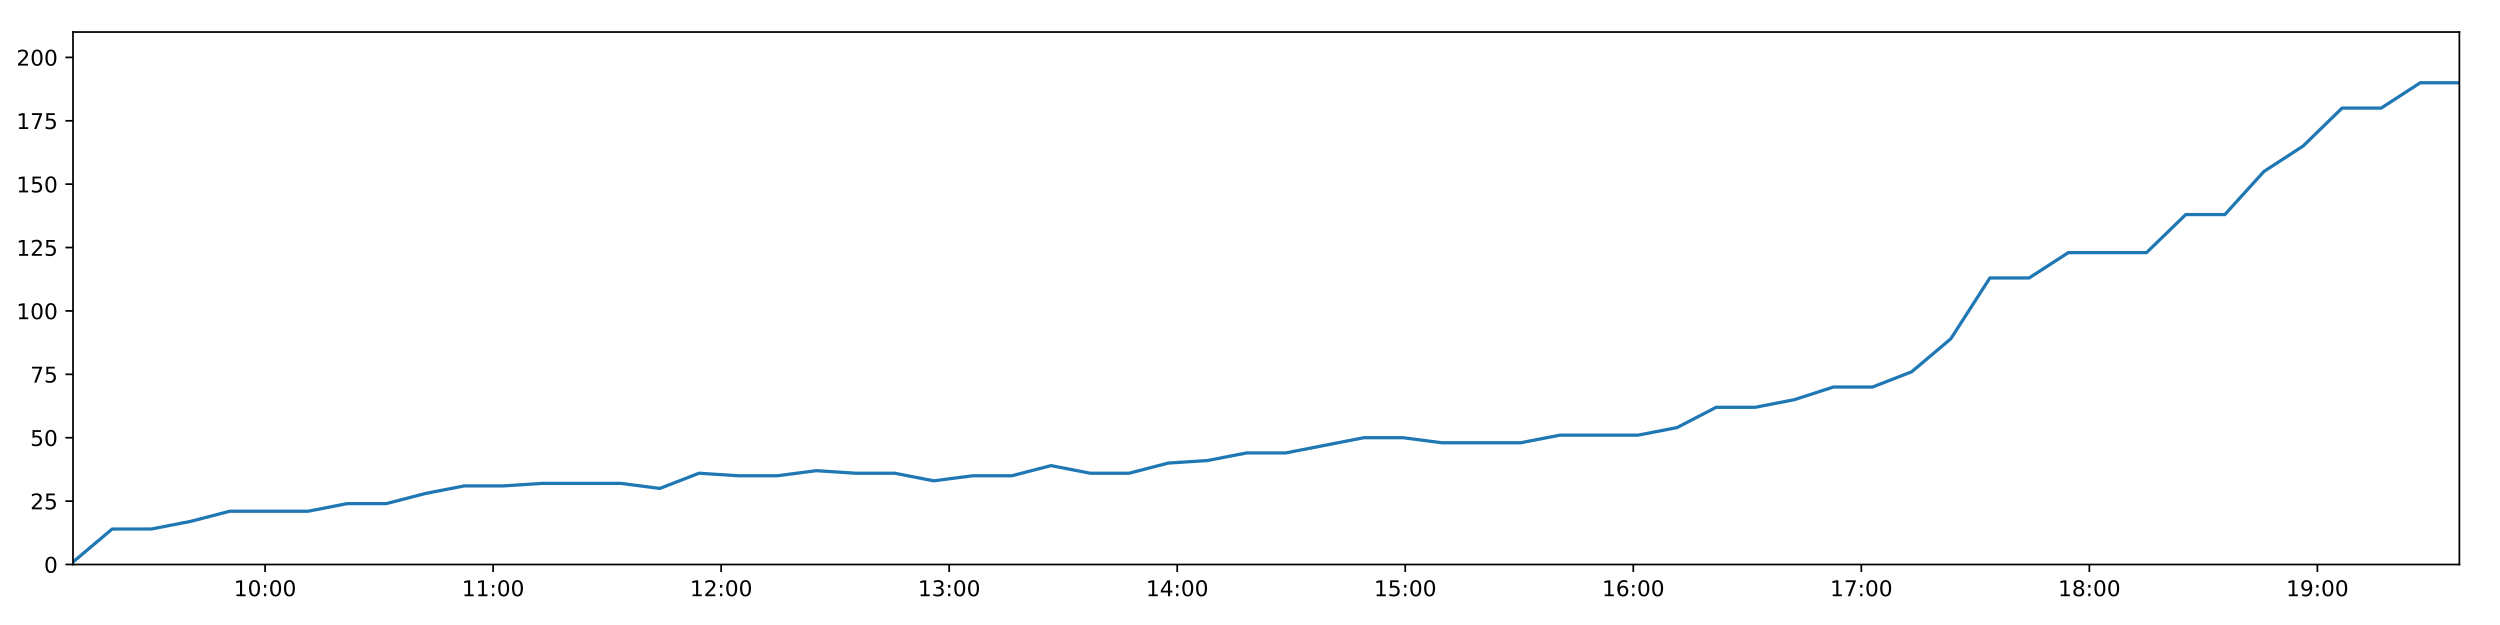
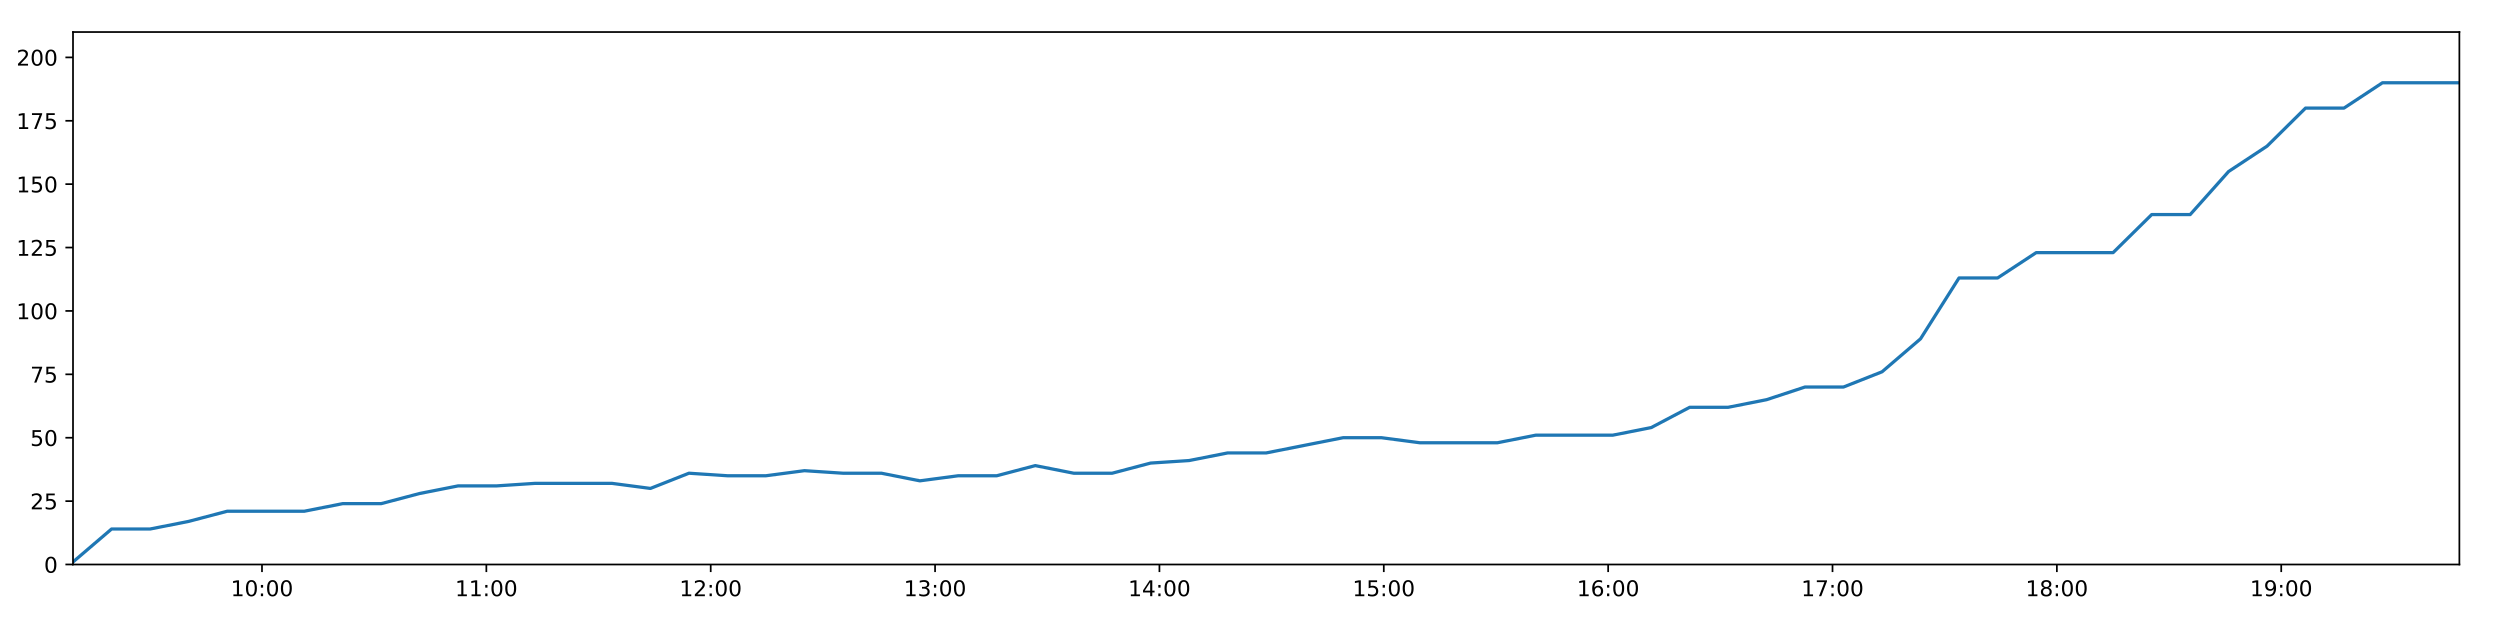
<svg xmlns="http://www.w3.org/2000/svg" xmlns:xlink="http://www.w3.org/1999/xlink" height="288pt" version="1.1" viewBox="0 0 1152 288" width="1152pt">
  <defs>
    <style type="text/css">
*{stroke-linecap:butt;stroke-linejoin:round;}
  </style>
  </defs>
  <g id="figure_1">
    <g id="patch_1">
      <path d="M 0 288  L 1152 288  L 1152 0  L 0 0  z " style="fill:#ffffff;" />
    </g>
    <g id="axes_1">
      <g id="patch_2">
        <path d="M 33.64 260.12  L 1133.28 260.12  L 1133.28 14.76  L 33.64 14.76  z " style="fill:#ffffff;" />
      </g>
      <g id="matplotlib.axis_1">
        <g id="xtick_1">
          <g id="line2d_1">
            <defs>
-               <path d="M 0 0  L 0 3.5  " id="m6a55f2855b" style="stroke:#000000;stroke-width:0.8;" />
-             </defs>
-             <g>
-               <use style="stroke:#000000;stroke-width:0.8;" x="122.15" xlink:href="#m6a55f2855b" y="260.12" />
+               <path d="M 0 0  L 0 3.5  " id="m33b438e15b" style="stroke:#000000;stroke-width:0.8;" />
+             </defs>
+             <g>
+               <use style="stroke:#000000;stroke-width:0.8;" x="120.724" xlink:href="#m33b438e15b" y="260.12" />
            </g>
          </g>
          <g id="text_1">
            <defs>
              <path d="M 12.406 8.297  L 28.516 8.297  L 28.516 63.922  L 10.984 60.406  L 10.984 69.391  L 28.422 72.906  L 38.281 72.906  L 38.281 8.297  L 54.391 8.297  L 54.391 0  L 12.406 0  z " id="DejaVuSans-49" />
              <path d="M 31.781 66.406  Q 24.172 66.406 20.328 58.906  Q 16.5 51.422 16.5 36.375  Q 16.5 21.391 20.328 13.891  Q 24.172 6.391 31.781 6.391  Q 39.453 6.391 43.281 13.891  Q 47.125 21.391 47.125 36.375  Q 47.125 51.422 43.281 58.906  Q 39.453 66.406 31.781 66.406  z M 31.781 74.219  Q 44.047 74.219 50.516 64.516  Q 56.984 54.828 56.984 36.375  Q 56.984 17.969 50.516 8.266  Q 44.047 -1.422 31.781 -1.422  Q 19.531 -1.422 13.062 8.266  Q 6.594 17.969 6.594 36.375  Q 6.594 54.828 13.062 64.516  Q 19.531 74.219 31.781 74.219  z " id="DejaVuSans-48" />
              <path d="M 11.719 12.406  L 22.016 12.406  L 22.016 0  L 11.719 0  z M 11.719 51.703  L 22.016 51.703  L 22.016 39.312  L 11.719 39.312  z " id="DejaVuSans-58" />
            </defs>
-             <g transform="translate(107.7407 274.7184)scale(0.1 -0.1)">
+             <g transform="translate(106.3151 274.7184)scale(0.1 -0.1)">
              <use xlink:href="#DejaVuSans-49" />
              <use x="63.623" xlink:href="#DejaVuSans-48" />
              <use x="127.246" xlink:href="#DejaVuSans-58" />
              <use x="160.938" xlink:href="#DejaVuSans-48" />
              <use x="224.561" xlink:href="#DejaVuSans-48" />
            </g>
          </g>
        </g>
        <g id="xtick_2">
          <g id="line2d_2">
            <g>
-               <use style="stroke:#000000;stroke-width:0.8;" x="227.228" xlink:href="#m6a55f2855b" y="260.12" />
+               <use style="stroke:#000000;stroke-width:0.8;" x="224.11" xlink:href="#m33b438e15b" y="260.12" />
            </g>
          </g>
          <g id="text_2">
-             <g transform="translate(212.8183 274.7184)scale(0.1 -0.1)">
+             <g transform="translate(209.7003 274.7184)scale(0.1 -0.1)">
              <use xlink:href="#DejaVuSans-49" />
              <use x="63.623" xlink:href="#DejaVuSans-49" />
              <use x="127.246" xlink:href="#DejaVuSans-58" />
              <use x="160.938" xlink:href="#DejaVuSans-48" />
              <use x="224.561" xlink:href="#DejaVuSans-48" />
            </g>
          </g>
        </g>
        <g id="xtick_3">
          <g id="line2d_3">
            <g>
-               <use style="stroke:#000000;stroke-width:0.8;" x="332.305" xlink:href="#m6a55f2855b" y="260.12" />
+               <use style="stroke:#000000;stroke-width:0.8;" x="327.495" xlink:href="#m33b438e15b" y="260.12" />
            </g>
          </g>
          <g id="text_3">
            <defs>
              <path d="M 19.188 8.297  L 53.609 8.297  L 53.609 0  L 7.328 0  L 7.328 8.297  Q 12.938 14.109 22.625 23.891  Q 32.328 33.688 34.812 36.531  Q 39.547 41.844 41.422 45.531  Q 43.312 49.219 43.312 52.781  Q 43.312 58.594 39.234 62.25  Q 35.156 65.922 28.609 65.922  Q 23.969 65.922 18.812 64.312  Q 13.672 62.703 7.812 59.422  L 7.812 69.391  Q 13.766 71.781 18.938 73  Q 24.125 74.219 28.422 74.219  Q 39.75 74.219 46.484 68.547  Q 53.219 62.891 53.219 53.422  Q 53.219 48.922 51.531 44.891  Q 49.859 40.875 45.406 35.406  Q 44.188 33.984 37.641 27.219  Q 31.109 20.453 19.188 8.297  z " id="DejaVuSans-50" />
            </defs>
-             <g transform="translate(317.8959 274.7184)scale(0.1 -0.1)">
+             <g transform="translate(313.0855 274.7184)scale(0.1 -0.1)">
              <use xlink:href="#DejaVuSans-49" />
              <use x="63.623" xlink:href="#DejaVuSans-50" />
              <use x="127.246" xlink:href="#DejaVuSans-58" />
              <use x="160.938" xlink:href="#DejaVuSans-48" />
              <use x="224.561" xlink:href="#DejaVuSans-48" />
            </g>
          </g>
        </g>
        <g id="xtick_4">
          <g id="line2d_4">
            <g>
-               <use style="stroke:#000000;stroke-width:0.8;" x="437.383" xlink:href="#m6a55f2855b" y="260.12" />
+               <use style="stroke:#000000;stroke-width:0.8;" x="430.88" xlink:href="#m33b438e15b" y="260.12" />
            </g>
          </g>
          <g id="text_4">
            <defs>
              <path d="M 40.578 39.312  Q 47.656 37.797 51.625 33  Q 55.609 28.219 55.609 21.188  Q 55.609 10.406 48.188 4.484  Q 40.766 -1.422 27.094 -1.422  Q 22.516 -1.422 17.656 -0.516  Q 12.797 0.391 7.625 2.203  L 7.625 11.719  Q 11.719 9.328 16.594 8.109  Q 21.484 6.891 26.812 6.891  Q 36.078 6.891 40.938 10.547  Q 45.797 14.203 45.797 21.188  Q 45.797 27.641 41.281 31.266  Q 36.766 34.906 28.719 34.906  L 20.219 34.906  L 20.219 43.016  L 29.109 43.016  Q 36.375 43.016 40.234 45.922  Q 44.094 48.828 44.094 54.297  Q 44.094 59.906 40.109 62.906  Q 36.141 65.922 28.719 65.922  Q 24.656 65.922 20.016 65.031  Q 15.375 64.156 9.812 62.312  L 9.812 71.094  Q 15.438 72.656 20.344 73.438  Q 25.25 74.219 29.594 74.219  Q 40.828 74.219 47.359 69.109  Q 53.906 64.016 53.906 55.328  Q 53.906 49.266 50.438 45.094  Q 46.969 40.922 40.578 39.312  z " id="DejaVuSans-51" />
            </defs>
-             <g transform="translate(422.9736 274.7184)scale(0.1 -0.1)">
+             <g transform="translate(416.4707 274.7184)scale(0.1 -0.1)">
              <use xlink:href="#DejaVuSans-49" />
              <use x="63.623" xlink:href="#DejaVuSans-51" />
              <use x="127.246" xlink:href="#DejaVuSans-58" />
              <use x="160.938" xlink:href="#DejaVuSans-48" />
              <use x="224.561" xlink:href="#DejaVuSans-48" />
            </g>
          </g>
        </g>
        <g id="xtick_5">
          <g id="line2d_5">
            <g>
-               <use style="stroke:#000000;stroke-width:0.8;" x="542.461" xlink:href="#m6a55f2855b" y="260.12" />
+               <use style="stroke:#000000;stroke-width:0.8;" x="534.265" xlink:href="#m33b438e15b" y="260.12" />
            </g>
          </g>
          <g id="text_5">
            <defs>
              <path d="M 37.797 64.312  L 12.891 25.391  L 37.797 25.391  z M 35.203 72.906  L 47.609 72.906  L 47.609 25.391  L 58.016 25.391  L 58.016 17.188  L 47.609 17.188  L 47.609 0  L 37.797 0  L 37.797 17.188  L 4.891 17.188  L 4.891 26.703  z " id="DejaVuSans-52" />
            </defs>
-             <g transform="translate(528.0512 274.7184)scale(0.1 -0.1)">
+             <g transform="translate(519.8559 274.7184)scale(0.1 -0.1)">
              <use xlink:href="#DejaVuSans-49" />
              <use x="63.623" xlink:href="#DejaVuSans-52" />
              <use x="127.246" xlink:href="#DejaVuSans-58" />
              <use x="160.938" xlink:href="#DejaVuSans-48" />
              <use x="224.561" xlink:href="#DejaVuSans-48" />
            </g>
          </g>
        </g>
        <g id="xtick_6">
          <g id="line2d_6">
            <g>
-               <use style="stroke:#000000;stroke-width:0.8;" x="647.538" xlink:href="#m6a55f2855b" y="260.12" />
+               <use style="stroke:#000000;stroke-width:0.8;" x="637.65" xlink:href="#m33b438e15b" y="260.12" />
            </g>
          </g>
          <g id="text_6">
            <defs>
              <path d="M 10.797 72.906  L 49.516 72.906  L 49.516 64.594  L 19.828 64.594  L 19.828 46.734  Q 21.969 47.469 24.109 47.828  Q 26.266 48.188 28.422 48.188  Q 40.625 48.188 47.75 41.5  Q 54.891 34.812 54.891 23.391  Q 54.891 11.625 47.562 5.094  Q 40.234 -1.422 26.906 -1.422  Q 22.312 -1.422 17.547 -0.641  Q 12.797 0.141 7.719 1.703  L 7.719 11.625  Q 12.109 9.234 16.797 8.062  Q 21.484 6.891 26.703 6.891  Q 35.156 6.891 40.078 11.328  Q 45.016 15.766 45.016 23.391  Q 45.016 31 40.078 35.438  Q 35.156 39.891 26.703 39.891  Q 22.75 39.891 18.812 39.016  Q 14.891 38.141 10.797 36.281  z " id="DejaVuSans-53" />
            </defs>
-             <g transform="translate(633.1288 274.7184)scale(0.1 -0.1)">
+             <g transform="translate(623.2411 274.7184)scale(0.1 -0.1)">
              <use xlink:href="#DejaVuSans-49" />
              <use x="63.623" xlink:href="#DejaVuSans-53" />
              <use x="127.246" xlink:href="#DejaVuSans-58" />
              <use x="160.938" xlink:href="#DejaVuSans-48" />
              <use x="224.561" xlink:href="#DejaVuSans-48" />
            </g>
          </g>
        </g>
        <g id="xtick_7">
          <g id="line2d_7">
            <g>
-               <use style="stroke:#000000;stroke-width:0.8;" x="752.616" xlink:href="#m6a55f2855b" y="260.12" />
+               <use style="stroke:#000000;stroke-width:0.8;" x="741.036" xlink:href="#m33b438e15b" y="260.12" />
            </g>
          </g>
          <g id="text_7">
            <defs>
              <path d="M 33.016 40.375  Q 26.375 40.375 22.484 35.828  Q 18.609 31.297 18.609 23.391  Q 18.609 15.531 22.484 10.953  Q 26.375 6.391 33.016 6.391  Q 39.656 6.391 43.531 10.953  Q 47.406 15.531 47.406 23.391  Q 47.406 31.297 43.531 35.828  Q 39.656 40.375 33.016 40.375  z M 52.594 71.297  L 52.594 62.312  Q 48.875 64.062 45.094 64.984  Q 41.312 65.922 37.594 65.922  Q 27.828 65.922 22.672 59.328  Q 17.531 52.734 16.797 39.406  Q 19.672 43.656 24.016 45.922  Q 28.375 48.188 33.594 48.188  Q 44.578 48.188 50.953 41.516  Q 57.328 34.859 57.328 23.391  Q 57.328 12.156 50.688 5.359  Q 44.047 -1.422 33.016 -1.422  Q 20.359 -1.422 13.672 8.266  Q 6.984 17.969 6.984 36.375  Q 6.984 53.656 15.188 63.938  Q 23.391 74.219 37.203 74.219  Q 40.922 74.219 44.703 73.484  Q 48.484 72.75 52.594 71.297  z " id="DejaVuSans-54" />
            </defs>
-             <g transform="translate(738.2064 274.7184)scale(0.1 -0.1)">
+             <g transform="translate(726.6262 274.7184)scale(0.1 -0.1)">
              <use xlink:href="#DejaVuSans-49" />
              <use x="63.623" xlink:href="#DejaVuSans-54" />
              <use x="127.246" xlink:href="#DejaVuSans-58" />
              <use x="160.938" xlink:href="#DejaVuSans-48" />
              <use x="224.561" xlink:href="#DejaVuSans-48" />
            </g>
          </g>
        </g>
        <g id="xtick_8">
          <g id="line2d_8">
            <g>
-               <use style="stroke:#000000;stroke-width:0.8;" x="857.693" xlink:href="#m6a55f2855b" y="260.12" />
+               <use style="stroke:#000000;stroke-width:0.8;" x="844.421" xlink:href="#m33b438e15b" y="260.12" />
            </g>
          </g>
          <g id="text_8">
            <defs>
              <path d="M 8.203 72.906  L 55.078 72.906  L 55.078 68.703  L 28.609 0  L 18.312 0  L 43.219 64.594  L 8.203 64.594  z " id="DejaVuSans-55" />
            </defs>
-             <g transform="translate(843.2841 274.7184)scale(0.1 -0.1)">
+             <g transform="translate(830.0114 274.7184)scale(0.1 -0.1)">
              <use xlink:href="#DejaVuSans-49" />
              <use x="63.623" xlink:href="#DejaVuSans-55" />
              <use x="127.246" xlink:href="#DejaVuSans-58" />
              <use x="160.938" xlink:href="#DejaVuSans-48" />
              <use x="224.561" xlink:href="#DejaVuSans-48" />
            </g>
          </g>
        </g>
        <g id="xtick_9">
          <g id="line2d_9">
            <g>
-               <use style="stroke:#000000;stroke-width:0.8;" x="962.771" xlink:href="#m6a55f2855b" y="260.12" />
+               <use style="stroke:#000000;stroke-width:0.8;" x="947.806" xlink:href="#m33b438e15b" y="260.12" />
            </g>
          </g>
          <g id="text_9">
            <defs>
              <path d="M 31.781 34.625  Q 24.75 34.625 20.719 30.859  Q 16.703 27.094 16.703 20.516  Q 16.703 13.922 20.719 10.156  Q 24.75 6.391 31.781 6.391  Q 38.812 6.391 42.859 10.172  Q 46.922 13.969 46.922 20.516  Q 46.922 27.094 42.891 30.859  Q 38.875 34.625 31.781 34.625  z M 21.922 38.812  Q 15.578 40.375 12.031 44.719  Q 8.5 49.078 8.5 55.328  Q 8.5 64.062 14.719 69.141  Q 20.953 74.219 31.781 74.219  Q 42.672 74.219 48.875 69.141  Q 55.078 64.062 55.078 55.328  Q 55.078 49.078 51.531 44.719  Q 48 40.375 41.703 38.812  Q 48.828 37.156 52.797 32.312  Q 56.781 27.484 56.781 20.516  Q 56.781 9.906 50.312 4.234  Q 43.844 -1.422 31.781 -1.422  Q 19.734 -1.422 13.25 4.234  Q 6.781 9.906 6.781 20.516  Q 6.781 27.484 10.781 32.312  Q 14.797 37.156 21.922 38.812  z M 18.312 54.391  Q 18.312 48.734 21.844 45.562  Q 25.391 42.391 31.781 42.391  Q 38.141 42.391 41.719 45.562  Q 45.312 48.734 45.312 54.391  Q 45.312 60.062 41.719 63.234  Q 38.141 66.406 31.781 66.406  Q 25.391 66.406 21.844 63.234  Q 18.312 60.062 18.312 54.391  z " id="DejaVuSans-56" />
            </defs>
-             <g transform="translate(948.3617 274.7184)scale(0.1 -0.1)">
+             <g transform="translate(933.3966 274.7184)scale(0.1 -0.1)">
              <use xlink:href="#DejaVuSans-49" />
              <use x="63.623" xlink:href="#DejaVuSans-56" />
              <use x="127.246" xlink:href="#DejaVuSans-58" />
              <use x="160.938" xlink:href="#DejaVuSans-48" />
              <use x="224.561" xlink:href="#DejaVuSans-48" />
            </g>
          </g>
        </g>
        <g id="xtick_10">
          <g id="line2d_10">
            <g>
-               <use style="stroke:#000000;stroke-width:0.8;" x="1067.849" xlink:href="#m6a55f2855b" y="260.12" />
+               <use style="stroke:#000000;stroke-width:0.8;" x="1051.191" xlink:href="#m33b438e15b" y="260.12" />
            </g>
          </g>
          <g id="text_10">
            <defs>
              <path d="M 10.984 1.516  L 10.984 10.5  Q 14.703 8.734 18.5 7.812  Q 22.312 6.891 25.984 6.891  Q 35.75 6.891 40.891 13.453  Q 46.047 20.016 46.781 33.406  Q 43.953 29.203 39.594 26.953  Q 35.25 24.703 29.984 24.703  Q 19.047 24.703 12.672 31.312  Q 6.297 37.938 6.297 49.422  Q 6.297 60.641 12.938 67.422  Q 19.578 74.219 30.609 74.219  Q 43.266 74.219 49.922 64.516  Q 56.594 54.828 56.594 36.375  Q 56.594 19.141 48.406 8.859  Q 40.234 -1.422 26.422 -1.422  Q 22.703 -1.422 18.891 -0.688  Q 15.094 0.047 10.984 1.516  z M 30.609 32.422  Q 37.25 32.422 41.125 36.953  Q 45.016 41.5 45.016 49.422  Q 45.016 57.281 41.125 61.844  Q 37.25 66.406 30.609 66.406  Q 23.969 66.406 20.094 61.844  Q 16.219 57.281 16.219 49.422  Q 16.219 41.5 20.094 36.953  Q 23.969 32.422 30.609 32.422  z " id="DejaVuSans-57" />
            </defs>
-             <g transform="translate(1053.439 274.7184)scale(0.1 -0.1)">
+             <g transform="translate(1036.782 274.7184)scale(0.1 -0.1)">
              <use xlink:href="#DejaVuSans-49" />
              <use x="63.623" xlink:href="#DejaVuSans-57" />
              <use x="127.246" xlink:href="#DejaVuSans-58" />
              <use x="160.938" xlink:href="#DejaVuSans-48" />
              <use x="224.561" xlink:href="#DejaVuSans-48" />
            </g>
          </g>
        </g>
      </g>
      <g id="matplotlib.axis_2">
        <g id="ytick_1">
          <g id="line2d_11">
            <defs>
-               <path d="M 0 0  L -3.5 0  " id="ma49e9baccf" style="stroke:#000000;stroke-width:0.8;" />
-             </defs>
-             <g>
-               <use style="stroke:#000000;stroke-width:0.8;" x="33.64" xlink:href="#ma49e9baccf" y="260.12" />
+               <path d="M 0 0  L -3.5 0  " id="m478ea91c2f" style="stroke:#000000;stroke-width:0.8;" />
+             </defs>
+             <g>
+               <use style="stroke:#000000;stroke-width:0.8;" x="33.64" xlink:href="#m478ea91c2f" y="260.12" />
            </g>
          </g>
          <g id="text_11">
            <g transform="translate(20.2775 263.9192)scale(0.1 -0.1)">
              <use xlink:href="#DejaVuSans-48" />
            </g>
          </g>
        </g>
        <g id="ytick_2">
          <g id="line2d_12">
            <g>
-               <use style="stroke:#000000;stroke-width:0.8;" x="33.64" xlink:href="#ma49e9baccf" y="230.91" />
+               <use style="stroke:#000000;stroke-width:0.8;" x="33.64" xlink:href="#m478ea91c2f" y="230.91" />
            </g>
          </g>
          <g id="text_12">
            <g transform="translate(13.915 234.7097)scale(0.1 -0.1)">
              <use xlink:href="#DejaVuSans-50" />
              <use x="63.623" xlink:href="#DejaVuSans-53" />
            </g>
          </g>
        </g>
        <g id="ytick_3">
          <g id="line2d_13">
            <g>
-               <use style="stroke:#000000;stroke-width:0.8;" x="33.64" xlink:href="#ma49e9baccf" y="201.701" />
+               <use style="stroke:#000000;stroke-width:0.8;" x="33.64" xlink:href="#m478ea91c2f" y="201.701" />
            </g>
          </g>
          <g id="text_13">
            <g transform="translate(13.915 205.5002)scale(0.1 -0.1)">
              <use xlink:href="#DejaVuSans-53" />
              <use x="63.623" xlink:href="#DejaVuSans-48" />
            </g>
          </g>
        </g>
        <g id="ytick_4">
          <g id="line2d_14">
            <g>
-               <use style="stroke:#000000;stroke-width:0.8;" x="33.64" xlink:href="#ma49e9baccf" y="172.491" />
+               <use style="stroke:#000000;stroke-width:0.8;" x="33.64" xlink:href="#m478ea91c2f" y="172.491" />
            </g>
          </g>
          <g id="text_14">
            <g transform="translate(13.915 176.2906)scale(0.1 -0.1)">
              <use xlink:href="#DejaVuSans-55" />
              <use x="63.623" xlink:href="#DejaVuSans-53" />
            </g>
          </g>
        </g>
        <g id="ytick_5">
          <g id="line2d_15">
            <g>
-               <use style="stroke:#000000;stroke-width:0.8;" x="33.64" xlink:href="#ma49e9baccf" y="143.282" />
+               <use style="stroke:#000000;stroke-width:0.8;" x="33.64" xlink:href="#m478ea91c2f" y="143.282" />
            </g>
          </g>
          <g id="text_15">
            <g transform="translate(7.5525 147.0811)scale(0.1 -0.1)">
              <use xlink:href="#DejaVuSans-49" />
              <use x="63.623" xlink:href="#DejaVuSans-48" />
              <use x="127.246" xlink:href="#DejaVuSans-48" />
            </g>
          </g>
        </g>
        <g id="ytick_6">
          <g id="line2d_16">
            <g>
-               <use style="stroke:#000000;stroke-width:0.8;" x="33.64" xlink:href="#ma49e9baccf" y="114.072" />
+               <use style="stroke:#000000;stroke-width:0.8;" x="33.64" xlink:href="#m478ea91c2f" y="114.072" />
            </g>
          </g>
          <g id="text_16">
            <g transform="translate(7.5525 117.8716)scale(0.1 -0.1)">
              <use xlink:href="#DejaVuSans-49" />
              <use x="63.623" xlink:href="#DejaVuSans-50" />
              <use x="127.246" xlink:href="#DejaVuSans-53" />
            </g>
          </g>
        </g>
        <g id="ytick_7">
          <g id="line2d_17">
            <g>
-               <use style="stroke:#000000;stroke-width:0.8;" x="33.64" xlink:href="#ma49e9baccf" y="84.863" />
+               <use style="stroke:#000000;stroke-width:0.8;" x="33.64" xlink:href="#m478ea91c2f" y="84.863" />
            </g>
          </g>
          <g id="text_17">
            <g transform="translate(7.5525 88.66208)scale(0.1 -0.1)">
              <use xlink:href="#DejaVuSans-49" />
              <use x="63.623" xlink:href="#DejaVuSans-53" />
              <use x="127.246" xlink:href="#DejaVuSans-48" />
            </g>
          </g>
        </g>
        <g id="ytick_8">
          <g id="line2d_18">
            <g>
-               <use style="stroke:#000000;stroke-width:0.8;" x="33.64" xlink:href="#ma49e9baccf" y="55.653" />
+               <use style="stroke:#000000;stroke-width:0.8;" x="33.64" xlink:href="#m478ea91c2f" y="55.653" />
            </g>
          </g>
          <g id="text_18">
            <g transform="translate(7.5525 59.45255)scale(0.1 -0.1)">
              <use xlink:href="#DejaVuSans-49" />
              <use x="63.623" xlink:href="#DejaVuSans-55" />
              <use x="127.246" xlink:href="#DejaVuSans-53" />
            </g>
          </g>
        </g>
        <g id="ytick_9">
          <g id="line2d_19">
            <g>
-               <use style="stroke:#000000;stroke-width:0.8;" x="33.64" xlink:href="#ma49e9baccf" y="26.444" />
+               <use style="stroke:#000000;stroke-width:0.8;" x="33.64" xlink:href="#m478ea91c2f" y="26.444" />
            </g>
          </g>
          <g id="text_19">
            <g transform="translate(7.5525 30.24303)scale(0.1 -0.1)">
              <use xlink:href="#DejaVuSans-50" />
              <use x="63.623" xlink:href="#DejaVuSans-48" />
              <use x="127.246" xlink:href="#DejaVuSans-48" />
            </g>
          </g>
        </g>
      </g>
      <g id="line2d_20">
-         <path clip-path="url(#pc674b5c448)" d="M 33.64 258.952  L 51.702 243.763  L 69.756 243.763  L 87.806 240.258  L 105.824 235.584  L 123.867 235.584  L 141.918 235.584  L 159.935 232.079  L 177.949 232.079  L 195.972 227.405  L 213.996 223.9  L 231.998 223.9  L 250.037 222.732  L 268.055 222.732  L 286.055 222.732  L 304.071 225.069  L 322.123 218.058  L 340.171 219.227  L 358.174 219.227  L 376.196 216.89  L 394.22 218.058  L 412.246 218.058  L 430.254 221.563  L 448.259 219.227  L 466.28 219.227  L 484.315 214.553  L 502.322 218.058  L 520.324 218.058  L 538.327 213.385  L 556.372 212.216  L 574.414 208.711  L 592.442 208.711  L 610.446 205.206  L 628.458 201.701  L 646.498 201.701  L 664.538 204.038  L 682.579 204.038  L 700.683 204.038  L 718.683 200.533  L 736.701 200.533  L 754.738 200.533  L 772.78 197.027  L 790.798 187.68  L 808.809 187.68  L 826.813 184.175  L 844.831 178.333  L 862.847 178.333  L 880.892 171.323  L 898.91 156.134  L 916.934 128.093  L 934.999 128.093  L 953.086 116.409  L 971.098 116.409  L 989.11 116.409  L 1007.179 98.883  L 1025.198 98.883  L 1043.207 79.021  L 1061.214 67.337  L 1079.223 49.811  L 1097.234 49.811  L 1115.268 38.128  L 1133.28 38.128  " style="fill:none;stroke:#1f77b4;stroke-linecap:square;stroke-width:1.5;" />
+         <path clip-path="url(#pe2e2370bf3)" d="M 33.64 258.952  L 51.411 243.763  L 69.175 243.763  L 86.934 240.258  L 104.661 235.584  L 122.414 235.584  L 140.174 235.584  L 157.901 232.079  L 175.624 232.079  L 193.357 227.405  L 211.091 223.9  L 228.803 223.9  L 246.551 222.732  L 264.279 222.732  L 281.99 222.732  L 299.715 225.069  L 317.477 218.058  L 335.234 219.227  L 352.947 219.227  L 370.679 216.89  L 388.412 218.058  L 406.148 218.058  L 423.866 221.563  L 441.58 219.227  L 459.312 219.227  L 477.056 214.553  L 494.773 218.058  L 512.485 218.058  L 530.198 213.385  L 547.952 212.216  L 565.704 208.711  L 583.442 208.711  L 601.156 205.206  L 618.878 201.701  L 636.627 201.701  L 654.376 204.038  L 672.127 204.038  L 689.939 204.038  L 707.65 200.533  L 725.377 200.533  L 743.123 200.533  L 760.875 197.027  L 778.603 187.68  L 796.324 187.68  L 814.038 184.175  L 831.765 178.333  L 849.491 178.333  L 867.245 171.323  L 884.974 156.134  L 902.707 128.093  L 920.481 128.093  L 938.277 116.409  L 955.999 116.409  L 973.721 116.409  L 991.498 98.883  L 1009.227 98.883  L 1026.946 79.021  L 1044.663 67.337  L 1062.383 49.811  L 1080.103 49.811  L 1097.846 38.128  L 1115.569 38.128  L 1133.28 38.128  " style="fill:none;stroke:#1f77b4;stroke-linecap:square;stroke-width:1.5;" />
      </g>
      <g id="patch_3">
        <path d="M 33.64 260.12  L 33.64 14.76  " style="fill:none;stroke:#000000;stroke-linecap:square;stroke-linejoin:miter;stroke-width:0.8;" />
      </g>
      <g id="patch_4">
        <path d="M 1133.28 260.12  L 1133.28 14.76  " style="fill:none;stroke:#000000;stroke-linecap:square;stroke-linejoin:miter;stroke-width:0.8;" />
      </g>
      <g id="patch_5">
        <path d="M 33.64 260.12  L 1133.28 260.12  " style="fill:none;stroke:#000000;stroke-linecap:square;stroke-linejoin:miter;stroke-width:0.8;" />
      </g>
      <g id="patch_6">
        <path d="M 33.64 14.76  L 1133.28 14.76  " style="fill:none;stroke:#000000;stroke-linecap:square;stroke-linejoin:miter;stroke-width:0.8;" />
      </g>
    </g>
  </g>
  <defs>
-     <clipPath id="pc674b5c448">
+     <clipPath id="pe2e2370bf3">
      <rect height="245.36" width="1099.64" x="33.64" y="14.76" />
    </clipPath>
  </defs>
</svg>
